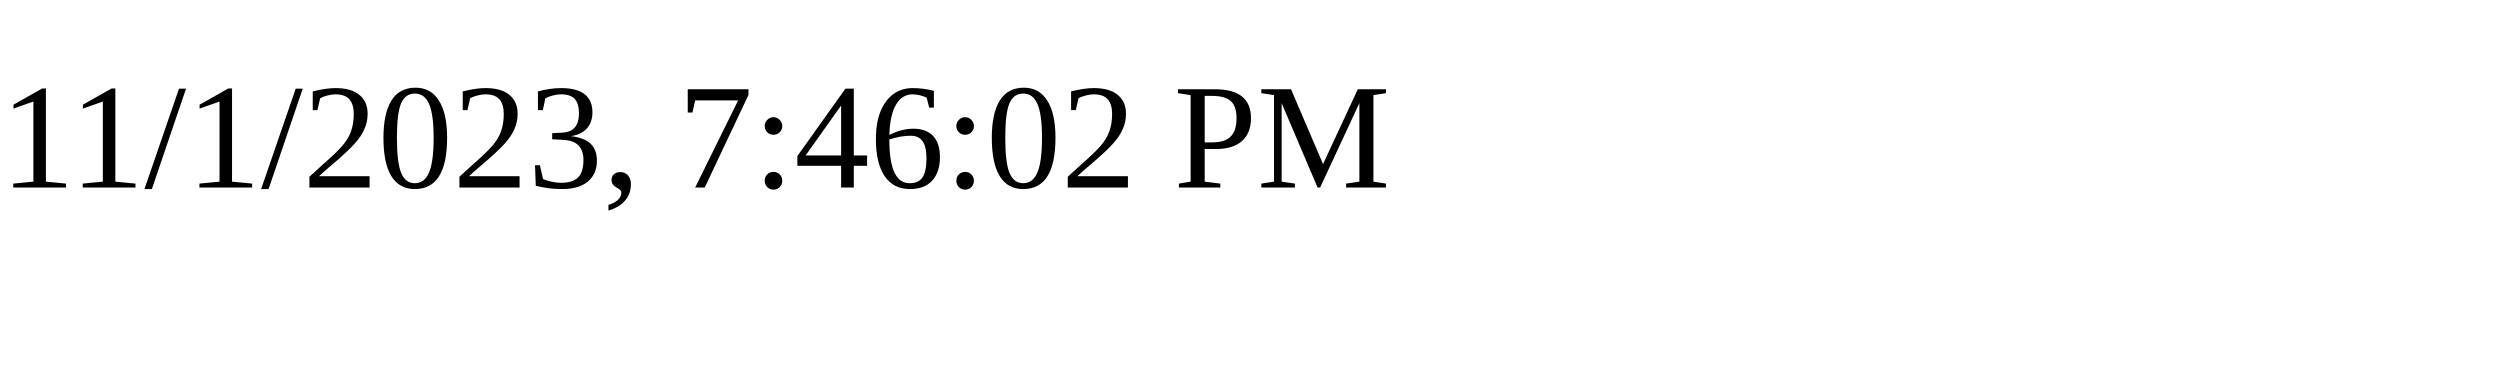
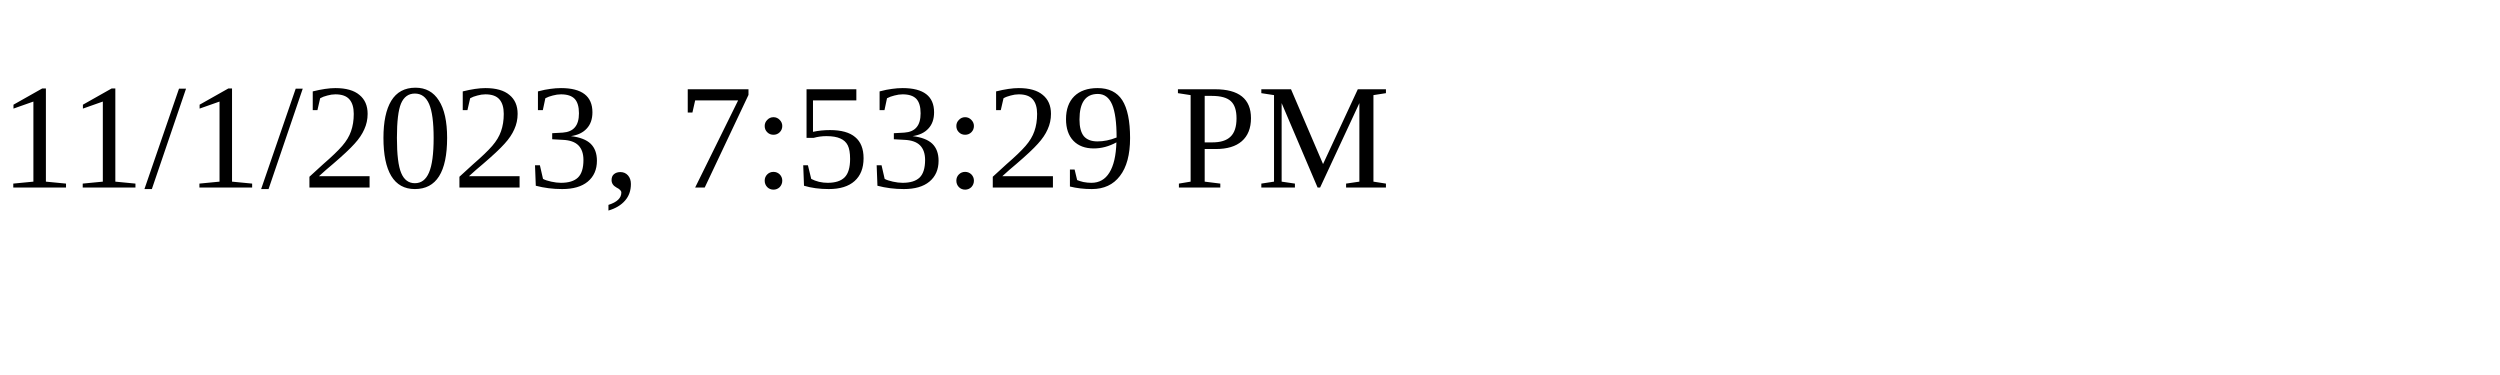
<svg xmlns="http://www.w3.org/2000/svg" height="30" width="200">
-   <text x="0" y="15">11/1/2023, 7:46:02 PM</text>
+   <text x="0" y="15">11/1/2023, 7:53:29 PM</text>
</svg>
